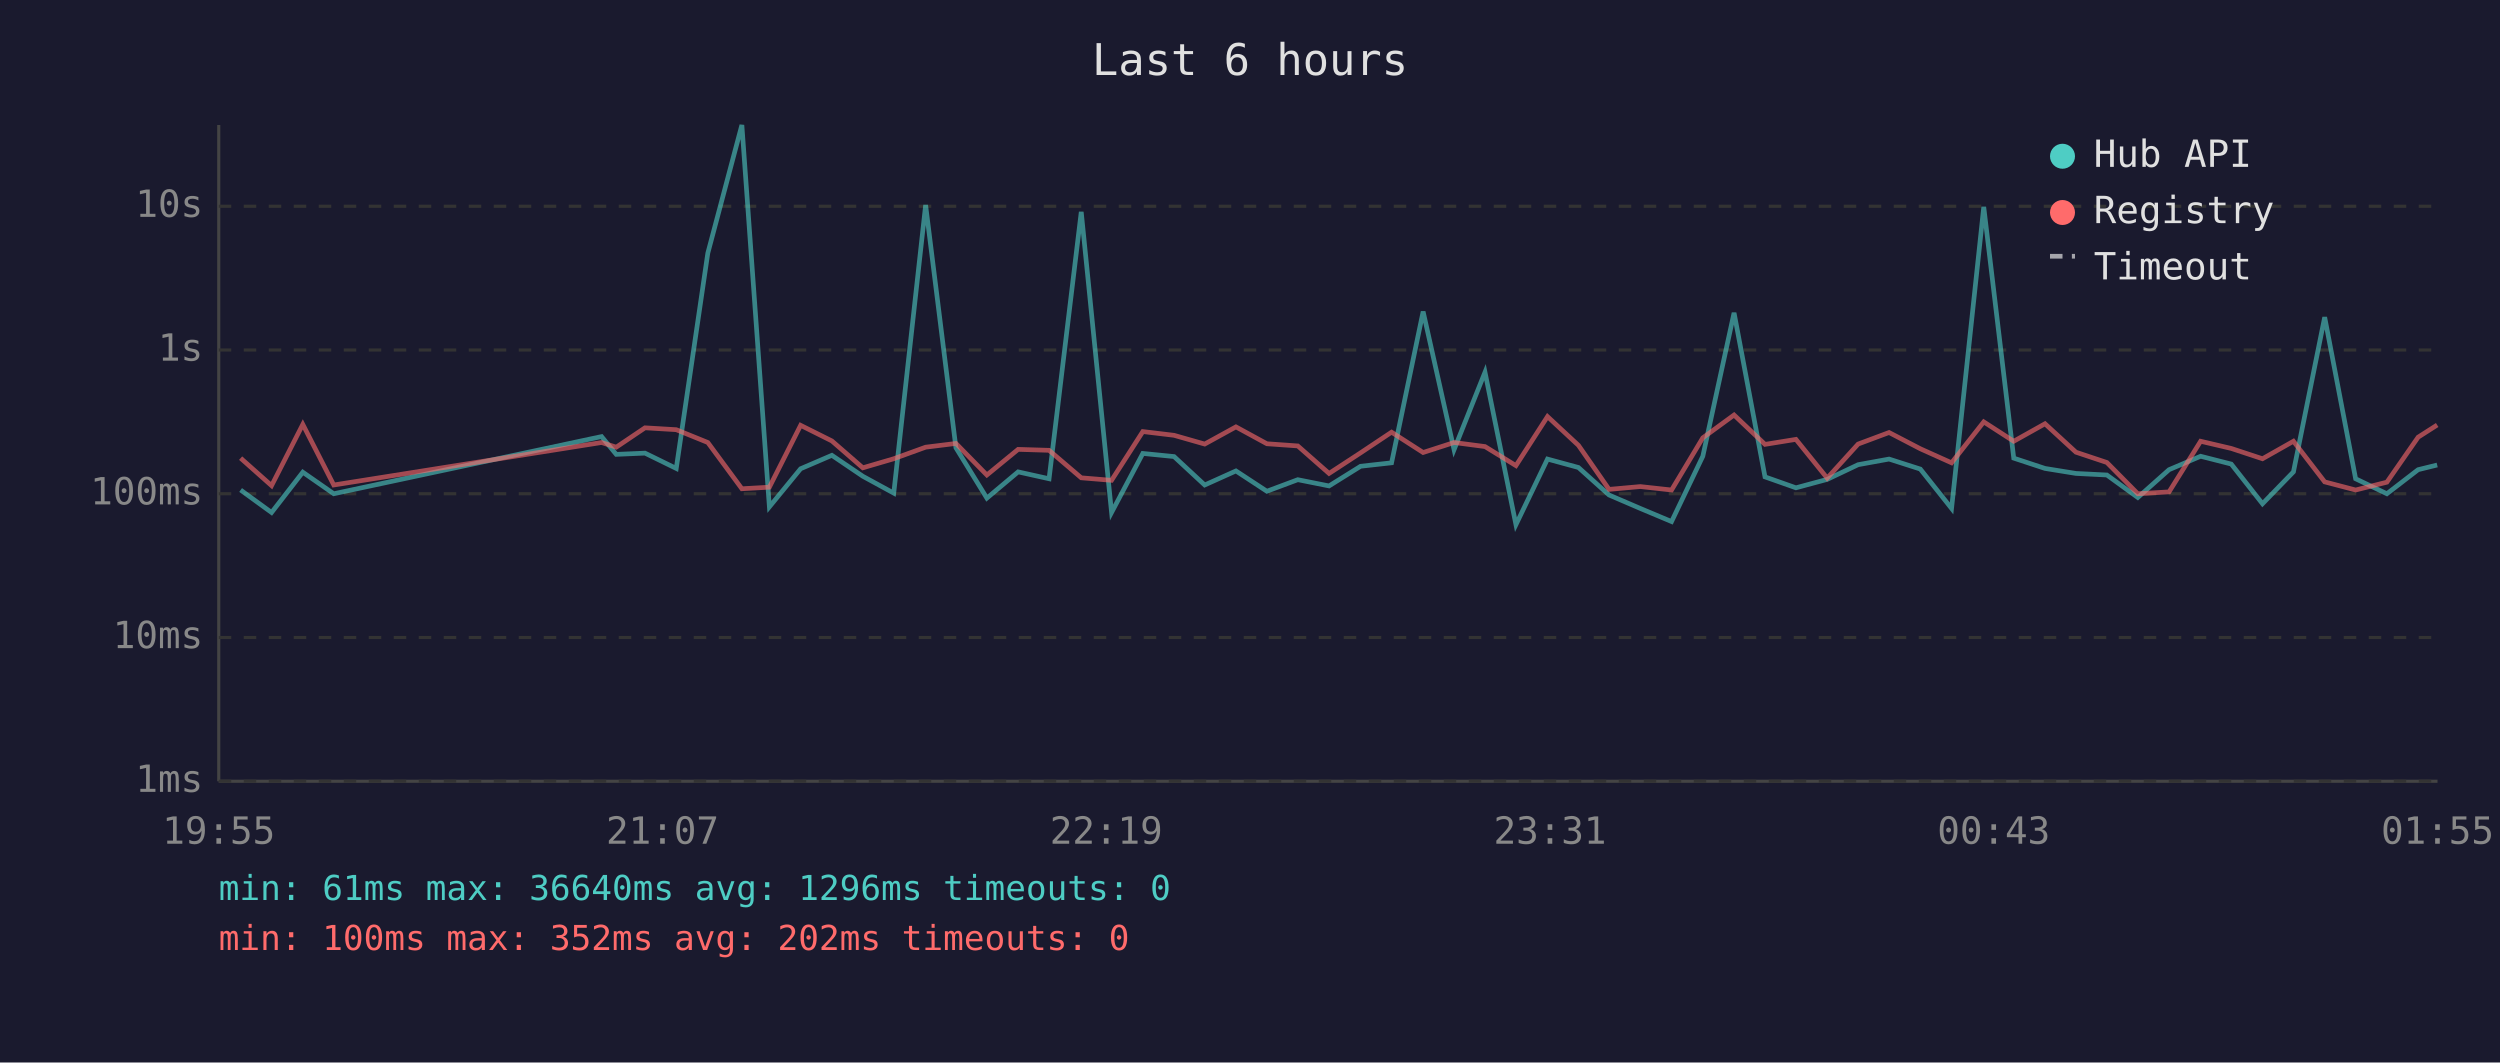
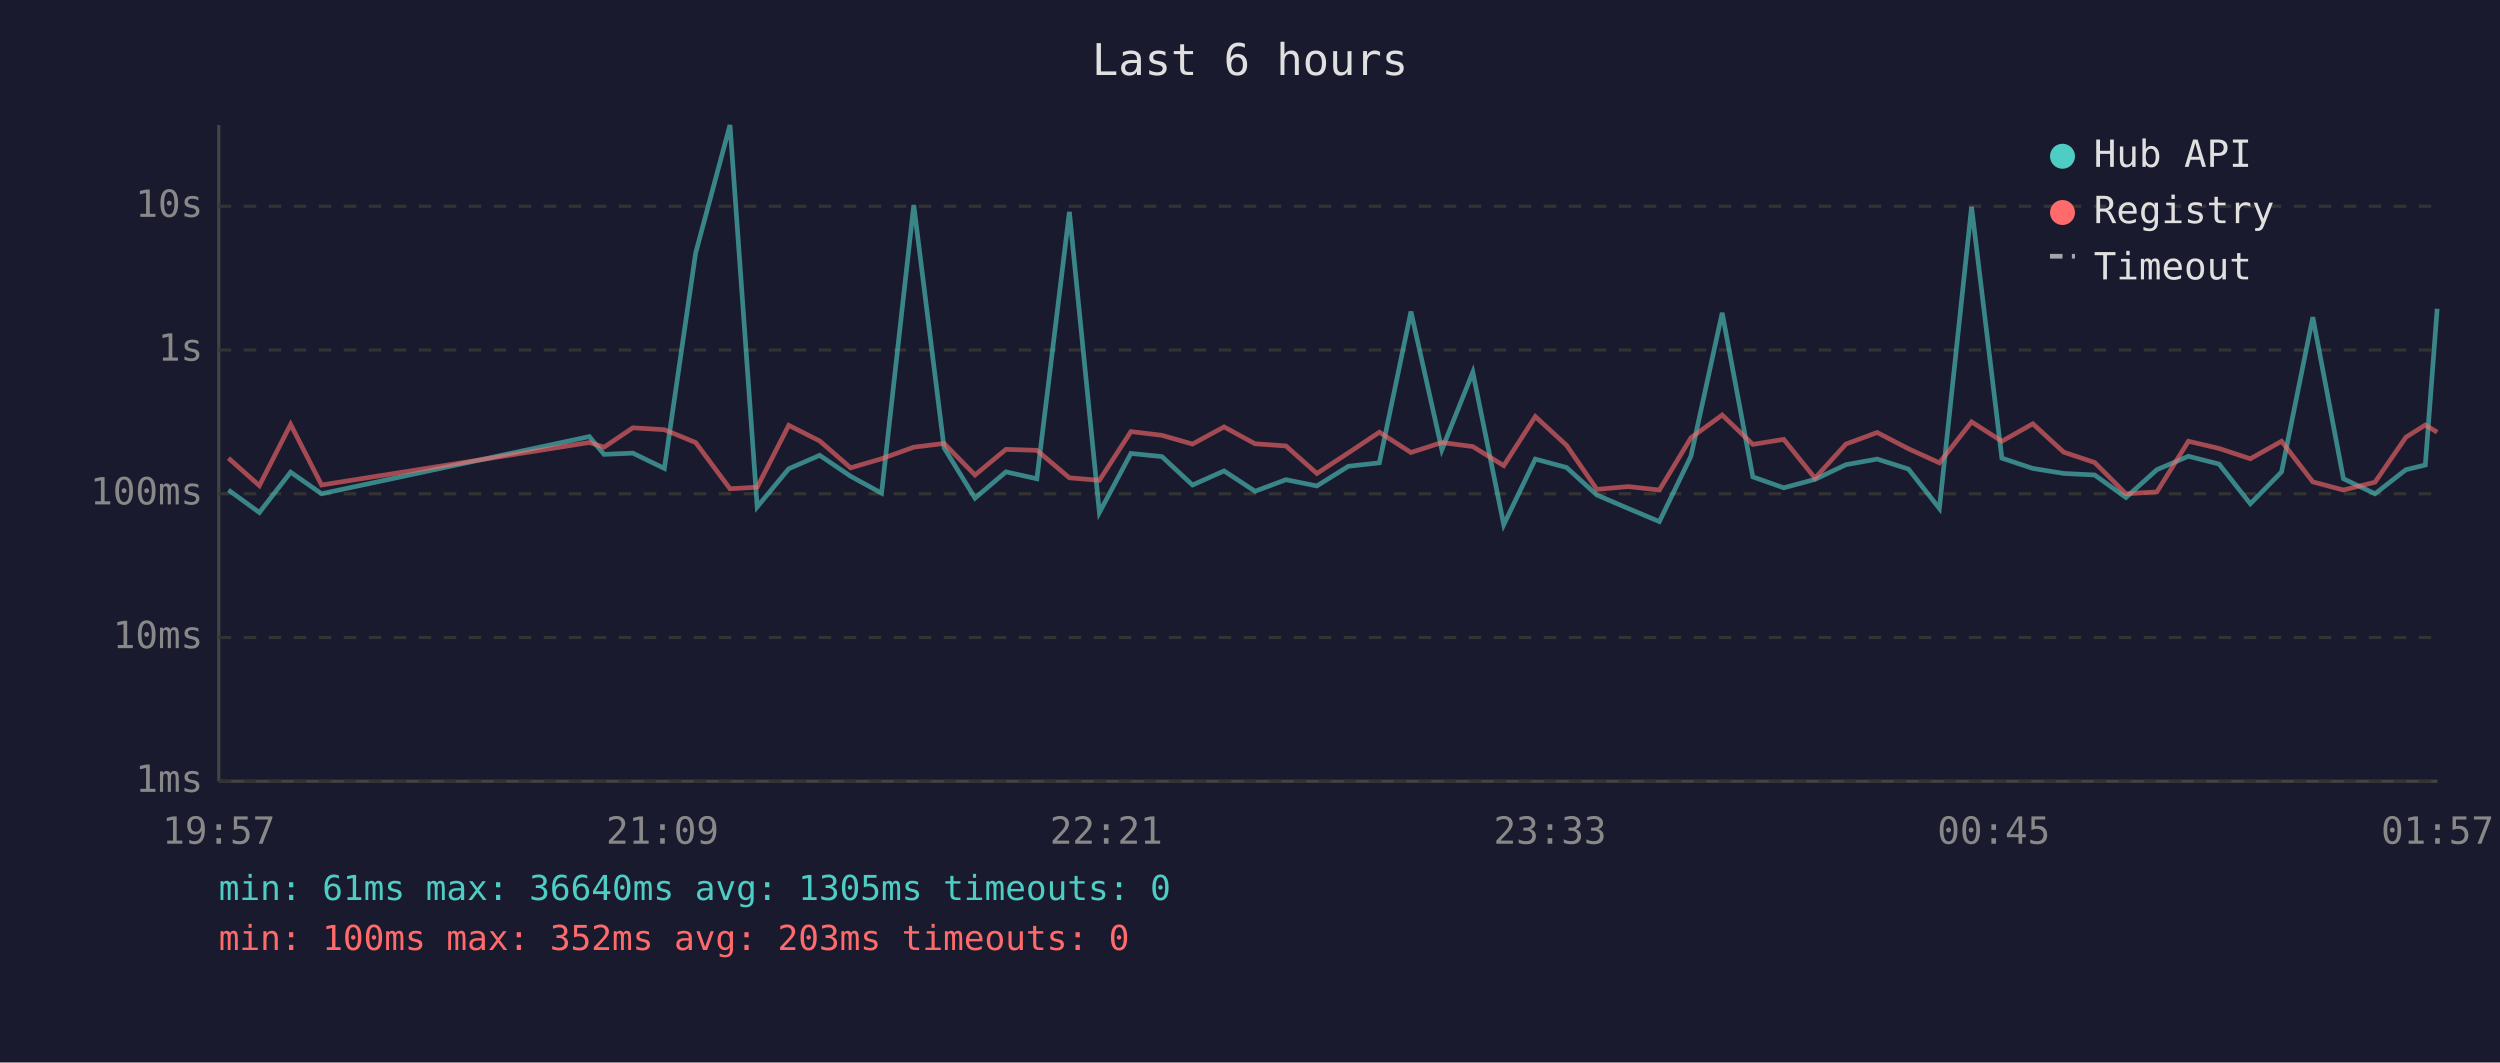
<svg xmlns="http://www.w3.org/2000/svg" viewBox="0 0 800 340" font-family="monospace" font-size="12">
  <rect width="800" height="340" fill="#1a1a2e" />
  <text x="400" y="24" fill="#e0e0e0" font-size="14" text-anchor="middle">Last 6 hours</text>
  <line x1="70" y1="40" x2="70" y2="250" stroke="#444" stroke-width="1" />
  <line x1="70" y1="250" x2="780" y2="250" stroke="#444" stroke-width="1" />
  <line x1="70" y1="250" x2="780" y2="250" stroke="#333" stroke-width="1" stroke-dasharray="4" />
  <text x="65" y="250" fill="#888" text-anchor="end" dominant-baseline="middle">1ms</text>
  <line x1="70" y1="204" x2="780" y2="204" stroke="#333" stroke-width="1" stroke-dasharray="4" />
  <text x="65" y="204" fill="#888" text-anchor="end" dominant-baseline="middle">10ms</text>
  <line x1="70" y1="158" x2="780" y2="158" stroke="#333" stroke-width="1" stroke-dasharray="4" />
  <text x="65" y="158" fill="#888" text-anchor="end" dominant-baseline="middle">100ms</text>
  <line x1="70" y1="112" x2="780" y2="112" stroke="#333" stroke-width="1" stroke-dasharray="4" />
  <text x="65" y="112" fill="#888" text-anchor="end" dominant-baseline="middle">1s</text>
  <line x1="70" y1="66" x2="780" y2="66" stroke="#333" stroke-width="1" stroke-dasharray="4" />
  <text x="65" y="66" fill="#888" text-anchor="end" dominant-baseline="middle">10s</text>
-   <text x="70" y="270" fill="#888" text-anchor="middle">19:55</text>
-   <text x="212" y="270" fill="#888" text-anchor="middle">21:07</text>
-   <text x="354" y="270" fill="#888" text-anchor="middle">22:19</text>
-   <text x="496" y="270" fill="#888" text-anchor="middle">23:31</text>
-   <text x="638" y="270" fill="#888" text-anchor="middle">00:43</text>
-   <text x="780" y="270" fill="#888" text-anchor="middle">01:55</text>
-   <polyline points="77.0,156.8 86.9,164.0 96.9,151.1 106.8,158.0 192.5,139.7 197.2,145.4 206.4,145.0 216.4,149.9 226.5,81.0 237.4,40.0 246.2,162.2 256.2,150.0 266.2,145.7 276.1,152.4 286.0,157.8 296.2,65.6 305.9,143.3 315.8,159.4 325.8,151.0 335.7,153.2 346.0,67.8 355.7,164.0 365.7,145.1 375.7,146.1 385.5,155.2 395.5,150.7 405.4,157.2 415.3,153.5 425.3,155.5 435.4,149.2 445.3,148.1 455.4,99.7 465.3,143.9 475.2,119.1 485.1,167.9 495.2,146.9 505.1,149.6 514.9,158.4 524.9,162.7 534.9,166.9 544.9,146.0 554.9,100.1 564.8,152.6 574.7,156.1 584.7,153.4 594.6,148.7 604.5,146.9 614.5,150.1 624.5,162.7 634.8,66.2 644.4,146.6 654.4,149.9 664.3,151.5 674.2,152.0 684.1,159.2 694.1,150.3 704.2,146.0 714.0,148.5 724.0,161.2 733.9,151.0 743.9,101.5 753.8,153.2 763.8,158.0 773.8,150.3 779.9,148.8" fill="none" stroke="#4ecdc4" stroke-width="1.5" opacity="0.6" />
-   <polyline points="77.0,146.6 86.9,155.4 96.9,135.8 106.8,155.2 192.5,141.6 197.2,143.1 206.4,136.9 216.4,137.5 226.5,141.6 237.4,156.4 246.2,155.9 256.2,136.1 266.2,141.1 276.1,149.7 286.0,146.8 296.2,143.1 305.9,141.9 315.8,152.0 325.8,143.8 335.7,144.1 346.0,152.9 355.7,153.7 365.7,138.1 375.7,139.3 385.5,142.1 395.5,136.6 405.4,142.0 415.3,142.7 425.3,151.5 435.4,144.9 445.3,138.3 455.4,144.8 465.3,141.6 475.2,142.9 485.1,149.0 495.2,133.3 505.1,142.5 514.9,156.6 524.9,155.7 534.9,156.8 544.9,140.1 554.9,132.8 564.8,142.2 574.7,140.6 584.7,153.0 594.6,142.1 604.5,138.4 614.5,143.6 624.5,148.1 634.8,135.0 644.4,141.2 654.4,135.6 664.3,144.7 674.2,148.0 684.1,158.0 694.1,157.4 704.2,141.2 714.0,143.5 724.0,146.8 733.9,141.2 743.9,154.2 753.8,156.8 763.8,154.3 773.8,139.9 779.9,136.0" fill="none" stroke="#ff6b6b" stroke-width="1.5" opacity="0.6" />
+   <text x="70" y="270" fill="#888" text-anchor="middle">19:57</text>
+   <text x="212" y="270" fill="#888" text-anchor="middle">21:09</text>
+   <text x="354" y="270" fill="#888" text-anchor="middle">22:21</text>
+   <text x="496" y="270" fill="#888" text-anchor="middle">23:33</text>
+   <text x="638" y="270" fill="#888" text-anchor="middle">00:45</text>
+   <text x="780" y="270" fill="#888" text-anchor="middle">01:57</text>
+   <polyline points="73.1,156.8 83.0,164.0 93.0,151.1 102.9,158.0 188.6,139.7 193.3,145.4 202.5,145.0 212.6,149.9 222.6,81.0 233.6,40.0 242.3,162.2 252.4,150.0 262.3,145.7 272.2,152.4 282.1,157.8 292.4,65.6 302.1,143.3 312.0,159.4 321.9,151.0 331.8,153.2 342.2,67.8 351.8,164.0 361.9,145.1 371.8,146.1 381.6,155.2 391.7,150.7 401.6,157.2 411.5,153.5 421.4,155.5 431.5,149.2 441.4,148.1 451.5,99.7 461.4,143.9 471.3,119.1 481.2,167.9 491.3,146.9 501.3,149.6 511.0,158.4 521.0,162.7 531.0,166.9 541.1,146.0 551.1,100.1 560.9,152.6 570.8,156.1 580.8,153.4 590.7,148.7 600.7,146.9 610.7,150.1 620.6,162.7 630.9,66.2 640.6,146.6 650.5,149.9 660.4,151.5 670.3,152.0 680.3,159.2 690.2,150.3 700.3,146.0 710.1,148.5 720.1,161.2 730.1,151.0 740.1,101.5 749.9,153.2 760.0,158.0 769.9,150.3 776.1,148.8 779.9,98.8" fill="none" stroke="#4ecdc4" stroke-width="1.5" opacity="0.6" />
+   <polyline points="73.1,146.6 83.0,155.4 93.0,135.8 102.9,155.2 188.6,141.6 193.3,143.1 202.5,136.9 212.6,137.5 222.6,141.6 233.6,156.4 242.3,155.9 252.4,136.1 262.3,141.1 272.2,149.7 282.1,146.8 292.4,143.1 302.1,141.9 312.0,152.0 321.9,143.8 331.8,144.1 342.2,152.9 351.8,153.7 361.9,138.1 371.8,139.3 381.6,142.1 391.7,136.6 401.6,142.0 411.5,142.7 421.4,151.5 431.5,144.9 441.4,138.3 451.5,144.8 461.4,141.6 471.3,142.9 481.2,149.0 491.3,133.3 501.3,142.5 511.0,156.6 521.0,155.7 531.0,156.8 541.1,140.1 551.1,132.8 560.9,142.2 570.8,140.6 580.8,153.0 590.7,142.1 600.7,138.4 610.7,143.6 620.6,148.1 630.9,135.0 640.6,141.2 650.5,135.6 660.4,144.7 670.3,148.0 680.3,158.0 690.2,157.4 700.3,141.2 710.1,143.5 720.1,146.8 730.1,141.2 740.1,154.2 749.9,156.8 760.0,154.3 769.9,139.9 776.1,136.0 779.9,138.3" fill="none" stroke="#ff6b6b" stroke-width="1.5" opacity="0.6" />
  <circle cx="660" cy="50" r="4" fill="#4ecdc4" />
  <text x="670" y="50" fill="#e0e0e0" dominant-baseline="middle">Hub API</text>
  <circle cx="660" cy="68" r="4" fill="#ff6b6b" />
  <text x="670" y="68" fill="#e0e0e0" dominant-baseline="middle">Registry</text>
  <line x1="656" y1="82" x2="664" y2="82" stroke="#e0e0e0" stroke-width="1.5" stroke-dasharray="4,3" opacity="0.7" />
  <text x="670" y="86" fill="#e0e0e0" dominant-baseline="middle">Timeout</text>
-   <text x="70" y="288" fill="#4ecdc4" font-size="11">min: 61ms  max: 36640ms  avg: 1296ms  timeouts: 0</text>
-   <text x="70" y="304" fill="#ff6b6b" font-size="11">min: 100ms  max: 352ms  avg: 202ms  timeouts: 0</text>
+   <text x="70" y="288" fill="#4ecdc4" font-size="11">min: 61ms  max: 36640ms  avg: 1305ms  timeouts: 0</text>
+   <text x="70" y="304" fill="#ff6b6b" font-size="11">min: 100ms  max: 352ms  avg: 203ms  timeouts: 0</text>
</svg>
